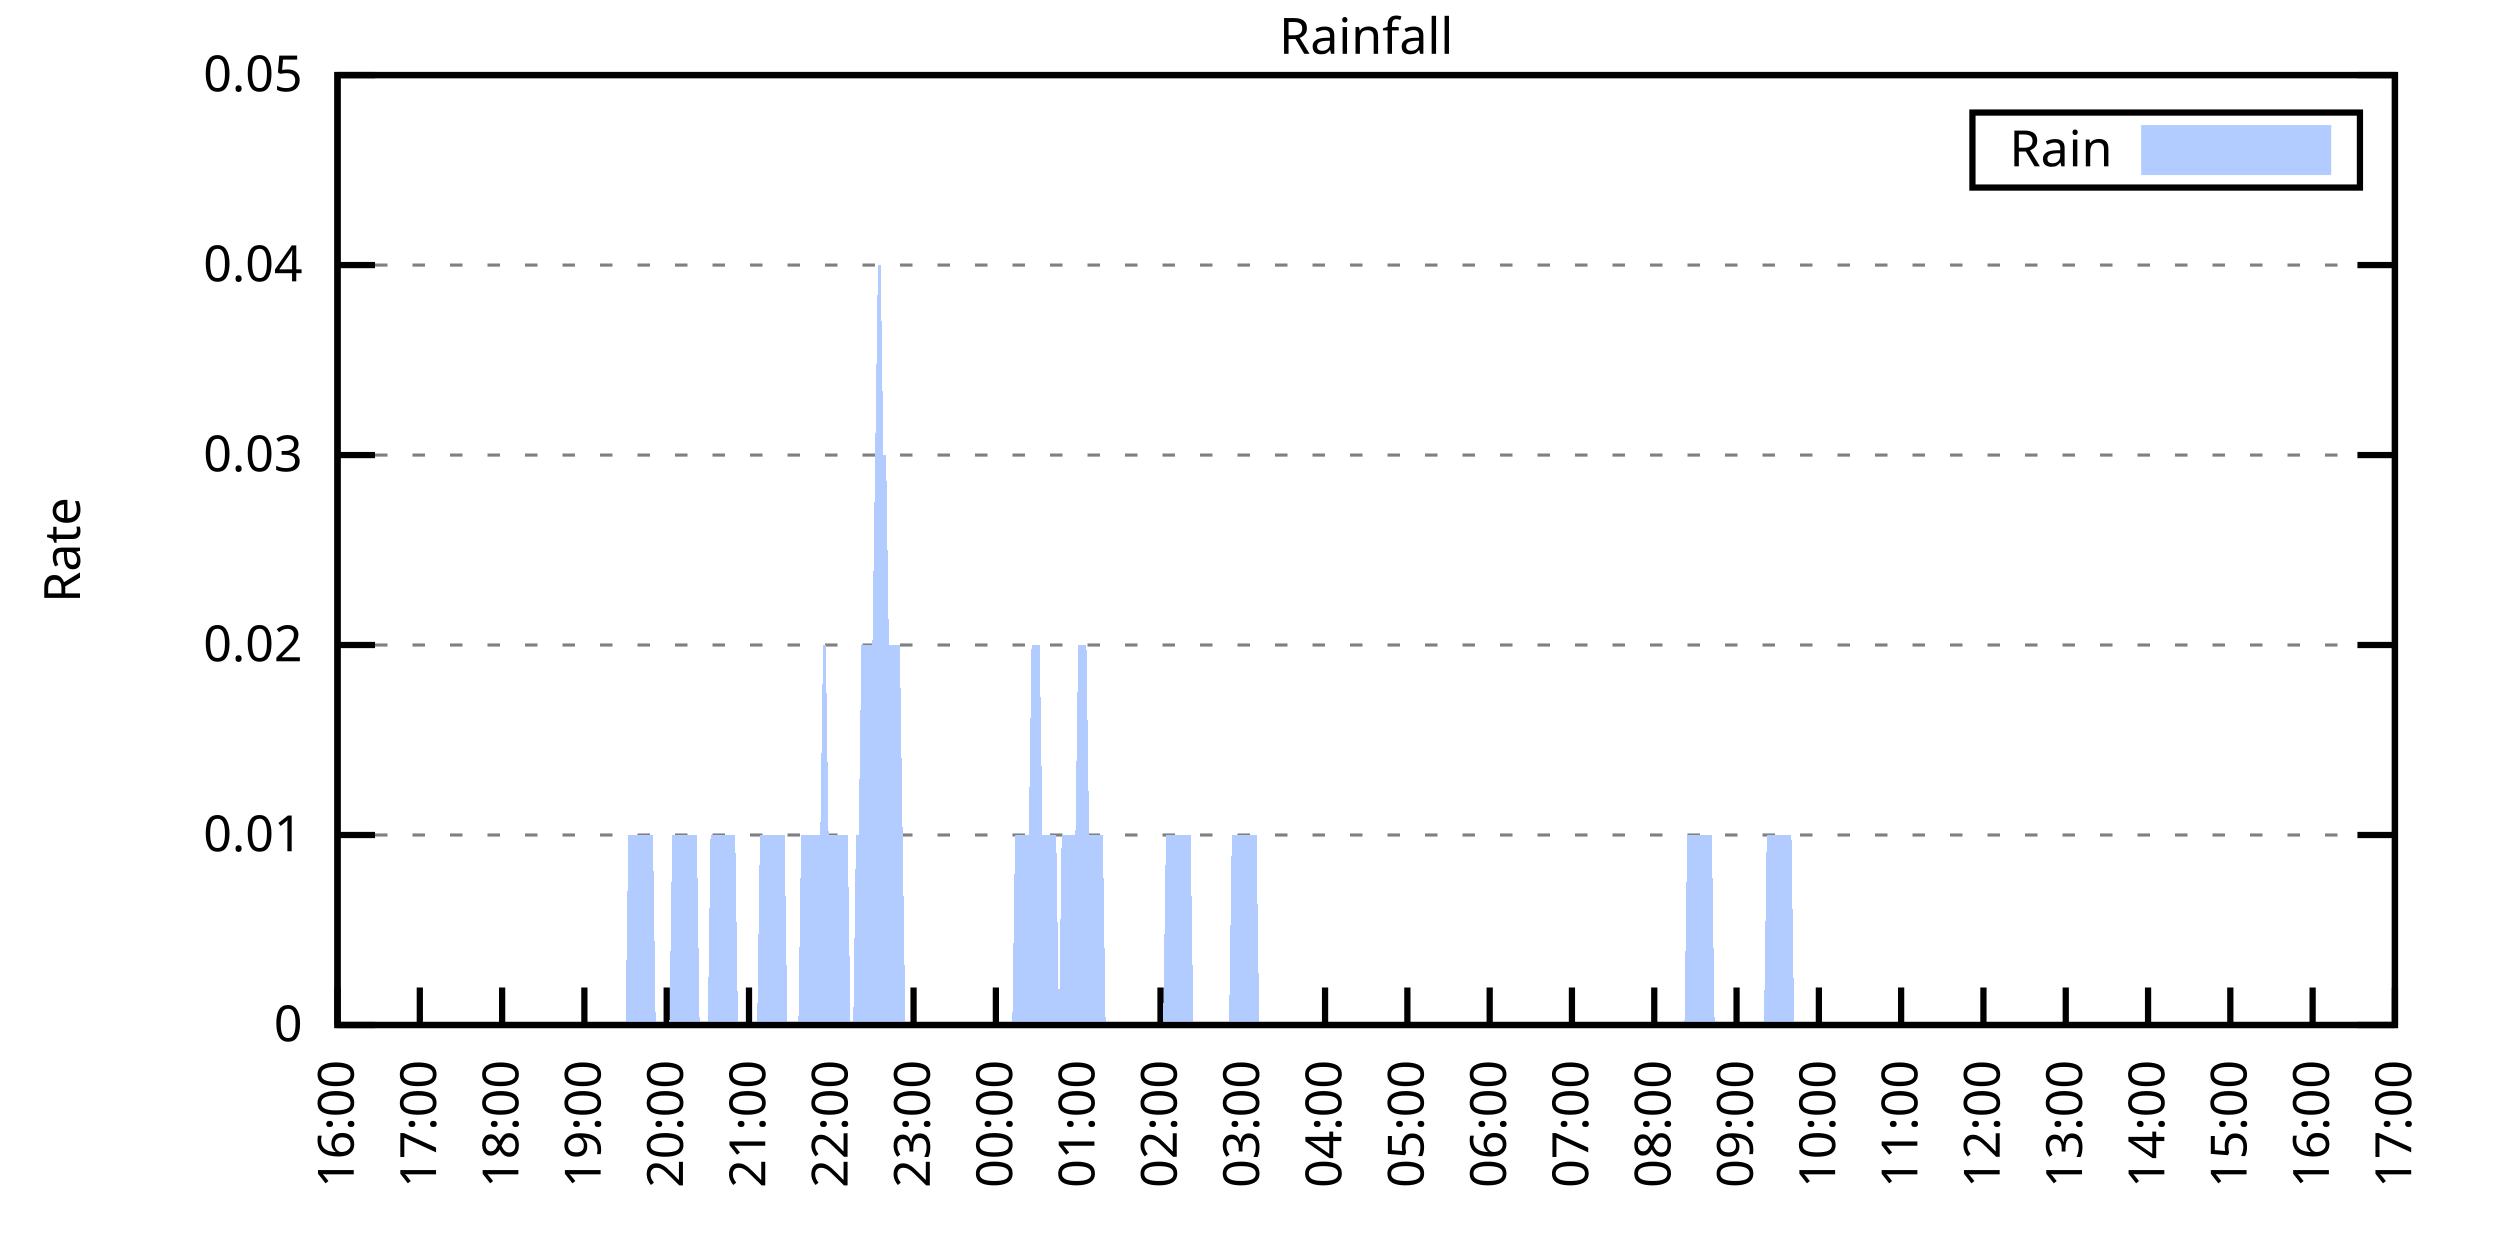
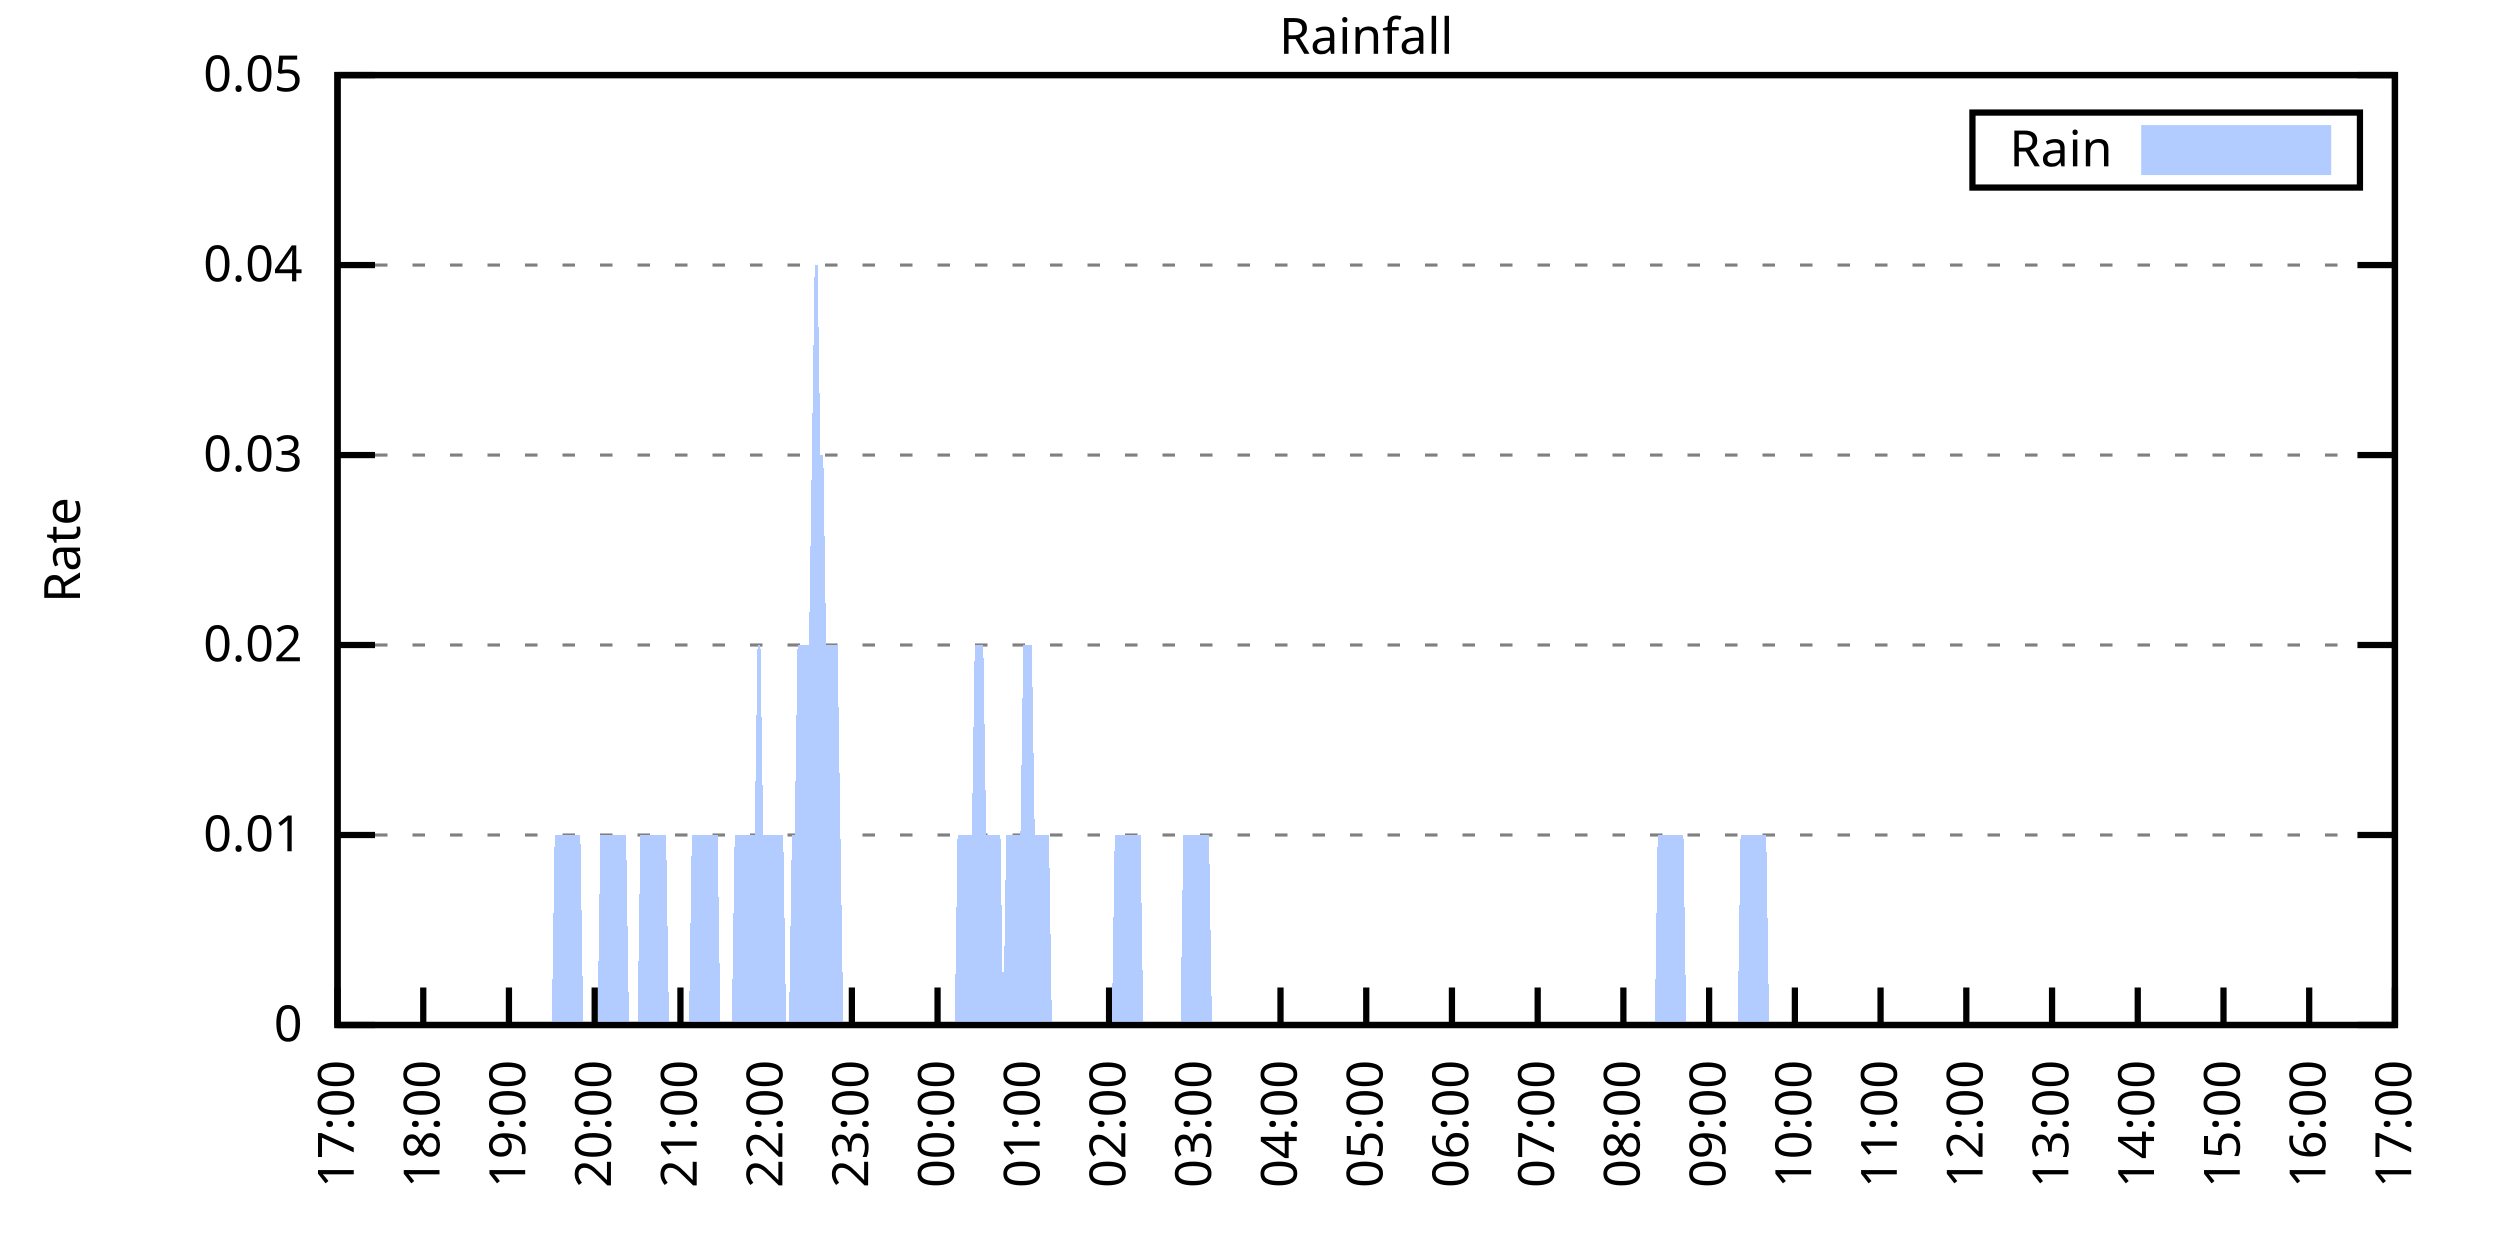
<svg xmlns="http://www.w3.org/2000/svg" xmlns:xlink="http://www.w3.org/1999/xlink" width="400" height="200" viewBox="0 0 400 200">
  <g id="gnuplot_canvas">
    <rect x="0" y="0" width="400" height="200" fill="none" />
    <defs>
      <circle id="gpDot" r="0.5" stroke-width="0.5" stroke="currentColor" />
      <path id="gpPt0" stroke-width="0.333" stroke="currentColor" d="M-1,0 h2 M0,-1 v2" />
      <path id="gpPt1" stroke-width="0.333" stroke="currentColor" d="M-1,-1 L1,1 M1,-1 L-1,1" />
      <path id="gpPt2" stroke-width="0.333" stroke="currentColor" d="M-1,0 L1,0 M0,-1 L0,1 M-1,-1 L1,1 M-1,1 L1,-1" />
      <rect id="gpPt3" stroke-width="0.333" stroke="currentColor" x="-1" y="-1" width="2" height="2" />
      <rect id="gpPt4" stroke-width="0.333" stroke="currentColor" fill="currentColor" x="-1" y="-1" width="2" height="2" />
      <circle id="gpPt5" stroke-width="0.333" stroke="currentColor" cx="0" cy="0" r="1" />
      <use xlink:href="#gpPt5" id="gpPt6" fill="currentColor" stroke="none" />
      <path id="gpPt7" stroke-width="0.333" stroke="currentColor" d="M0,-1.33 L-1.33,0.67 L1.33,0.67 z" />
      <use xlink:href="#gpPt7" id="gpPt8" fill="currentColor" stroke="none" />
      <use xlink:href="#gpPt7" id="gpPt9" stroke="currentColor" transform="rotate(180)" />
      <use xlink:href="#gpPt9" id="gpPt10" fill="currentColor" stroke="none" />
      <use xlink:href="#gpPt3" id="gpPt11" stroke="currentColor" transform="rotate(45)" />
      <use xlink:href="#gpPt11" id="gpPt12" fill="currentColor" stroke="none" />
      <path id="gpPt13" stroke-width="0.333" stroke="currentColor" d="M0,1.330 L1.265,0.411 L0.782,-1.067 L-0.782,-1.076 L-1.265,0.411 z" />
      <use xlink:href="#gpPt13" id="gpPt14" fill="currentColor" stroke="none" />
      <filter id="textbox" filterUnits="objectBoundingBox" x="0" y="0" height="1" width="1">
        <feFlood flood-color="white" flood-opacity="1" result="bgnd" />
        <feComposite in="SourceGraphic" in2="bgnd" operator="atop" />
      </filter>
      <filter id="greybox" filterUnits="objectBoundingBox" x="0" y="0" height="1" width="1">
        <feFlood flood-color="lightgrey" flood-opacity="1" result="grey" />
        <feComposite in="SourceGraphic" in2="grey" operator="atop" />
      </filter>
    </defs>
    <g fill="none" color="white" stroke="currentColor" stroke-width="1.00" stroke-linecap="butt" stroke-linejoin="miter">
</g>
    <g fill="none" color="black" stroke="currentColor" stroke-width="1.00" stroke-linecap="butt" stroke-linejoin="miter">
      <g stroke="none" shape-rendering="crispEdges">
        <polygon fill="rgb(255, 255, 255)" points="54.00,164.00 383.18,164.00 383.18,12.02 54.00,12.02 " />
      </g>
    </g>
    <g fill="none" color="black" stroke="currentColor" stroke-width="1.00" stroke-linecap="butt" stroke-linejoin="miter">
</g>
    <g fill="none" color="black" stroke="black" stroke-width="0.50" stroke-linecap="butt" stroke-linejoin="miter">
</g>
    <g fill="none" color="gray" stroke="currentColor" stroke-width="0.50" stroke-linecap="butt" stroke-linejoin="miter">
      <path stroke="gray" stroke-dasharray="2,4" class="gridline" d="M54.00,164.00 L383.19,164.00  " />
    </g>
    <g fill="none" color="gray" stroke="gray" stroke-width="1.00" stroke-linecap="butt" stroke-linejoin="miter">
</g>
    <g fill="none" color="black" stroke="currentColor" stroke-width="1.00" stroke-linecap="butt" stroke-linejoin="miter">
      <path stroke="black" d="M54.00,164.00 L60.00,164.00 M383.19,164.00 L377.19,164.00  " />
      <g transform="translate(48.40,166.60)" stroke="none" fill="black" font-family="Sans" font-size="8.00" text-anchor="end">
        <text>
          <tspan font-family="Sans"> 0</tspan>
        </text>
      </g>
    </g>
    <g fill="none" color="black" stroke="currentColor" stroke-width="1.00" stroke-linecap="butt" stroke-linejoin="miter">
</g>
    <g fill="none" color="black" stroke="black" stroke-width="0.50" stroke-linecap="butt" stroke-linejoin="miter">
</g>
    <g fill="none" color="gray" stroke="currentColor" stroke-width="0.50" stroke-linecap="butt" stroke-linejoin="miter">
      <path stroke="gray" stroke-dasharray="2,4" class="gridline" d="M54.00,133.60 L383.19,133.60  " />
    </g>
    <g fill="none" color="gray" stroke="gray" stroke-width="1.00" stroke-linecap="butt" stroke-linejoin="miter">
</g>
    <g fill="none" color="black" stroke="currentColor" stroke-width="1.00" stroke-linecap="butt" stroke-linejoin="miter">
      <path stroke="black" d="M54.00,133.60 L60.00,133.60 M383.19,133.60 L377.19,133.60  " />
      <g transform="translate(48.40,136.20)" stroke="none" fill="black" font-family="Sans" font-size="8.00" text-anchor="end">
        <text>
          <tspan font-family="Sans"> 0.01</tspan>
        </text>
      </g>
    </g>
    <g fill="none" color="black" stroke="currentColor" stroke-width="1.00" stroke-linecap="butt" stroke-linejoin="miter">
</g>
    <g fill="none" color="black" stroke="black" stroke-width="0.50" stroke-linecap="butt" stroke-linejoin="miter">
</g>
    <g fill="none" color="gray" stroke="currentColor" stroke-width="0.50" stroke-linecap="butt" stroke-linejoin="miter">
      <path stroke="gray" stroke-dasharray="2,4" class="gridline" d="M54.00,103.20 L383.19,103.20  " />
    </g>
    <g fill="none" color="gray" stroke="gray" stroke-width="1.00" stroke-linecap="butt" stroke-linejoin="miter">
</g>
    <g fill="none" color="black" stroke="currentColor" stroke-width="1.00" stroke-linecap="butt" stroke-linejoin="miter">
      <path stroke="black" d="M54.00,103.20 L60.00,103.20 M383.19,103.20 L377.19,103.20  " />
      <g transform="translate(48.40,105.80)" stroke="none" fill="black" font-family="Sans" font-size="8.00" text-anchor="end">
        <text>
          <tspan font-family="Sans"> 0.02</tspan>
        </text>
      </g>
    </g>
    <g fill="none" color="black" stroke="currentColor" stroke-width="1.00" stroke-linecap="butt" stroke-linejoin="miter">
</g>
    <g fill="none" color="black" stroke="black" stroke-width="0.50" stroke-linecap="butt" stroke-linejoin="miter">
</g>
    <g fill="none" color="gray" stroke="currentColor" stroke-width="0.50" stroke-linecap="butt" stroke-linejoin="miter">
      <path stroke="gray" stroke-dasharray="2,4" class="gridline" d="M54.00,72.81 L383.19,72.81  " />
    </g>
    <g fill="none" color="gray" stroke="gray" stroke-width="1.00" stroke-linecap="butt" stroke-linejoin="miter">
</g>
    <g fill="none" color="black" stroke="currentColor" stroke-width="1.00" stroke-linecap="butt" stroke-linejoin="miter">
      <path stroke="black" d="M54.00,72.81 L60.00,72.81 M383.19,72.81 L377.19,72.81  " />
      <g transform="translate(48.40,75.41)" stroke="none" fill="black" font-family="Sans" font-size="8.00" text-anchor="end">
        <text>
          <tspan font-family="Sans"> 0.03</tspan>
        </text>
      </g>
    </g>
    <g fill="none" color="black" stroke="currentColor" stroke-width="1.00" stroke-linecap="butt" stroke-linejoin="miter">
</g>
    <g fill="none" color="black" stroke="black" stroke-width="0.50" stroke-linecap="butt" stroke-linejoin="miter">
</g>
    <g fill="none" color="gray" stroke="currentColor" stroke-width="0.50" stroke-linecap="butt" stroke-linejoin="miter">
      <path stroke="gray" stroke-dasharray="2,4" class="gridline" d="M54.00,42.41 L383.19,42.41  " />
    </g>
    <g fill="none" color="gray" stroke="gray" stroke-width="1.00" stroke-linecap="butt" stroke-linejoin="miter">
</g>
    <g fill="none" color="black" stroke="currentColor" stroke-width="1.00" stroke-linecap="butt" stroke-linejoin="miter">
      <path stroke="black" d="M54.00,42.41 L60.00,42.41 M383.19,42.41 L377.19,42.41  " />
      <g transform="translate(48.40,45.01)" stroke="none" fill="black" font-family="Sans" font-size="8.00" text-anchor="end">
        <text>
          <tspan font-family="Sans"> 0.04</tspan>
        </text>
      </g>
    </g>
    <g fill="none" color="black" stroke="currentColor" stroke-width="1.00" stroke-linecap="butt" stroke-linejoin="miter">
</g>
    <g fill="none" color="black" stroke="black" stroke-width="0.50" stroke-linecap="butt" stroke-linejoin="miter">
</g>
    <g fill="none" color="gray" stroke="currentColor" stroke-width="0.50" stroke-linecap="butt" stroke-linejoin="miter">
      <path stroke="gray" stroke-dasharray="2,4" class="gridline" d="M54.00,12.01 L383.19,12.01  " />
    </g>
    <g fill="none" color="gray" stroke="gray" stroke-width="1.00" stroke-linecap="butt" stroke-linejoin="miter">
</g>
    <g fill="none" color="black" stroke="currentColor" stroke-width="1.00" stroke-linecap="butt" stroke-linejoin="miter">
      <path stroke="black" d="M54.00,12.01 L60.00,12.01 M383.19,12.01 L377.19,12.01  " />
      <g transform="translate(48.40,14.61)" stroke="none" fill="black" font-family="Sans" font-size="8.00" text-anchor="end">
        <text>
          <tspan font-family="Sans"> 0.05</tspan>
        </text>
      </g>
    </g>
    <g fill="none" color="black" stroke="currentColor" stroke-width="1.00" stroke-linecap="butt" stroke-linejoin="miter">
      <path stroke="black" d="M54.00,164.00 L54.00,158.00  " />
      <g transform="translate(56.60,169.60) rotate(270.00)" stroke="none" fill="black" font-family="Sans" font-size="8.00" text-anchor="end">
        <text>
-           <tspan font-family="Sans">16:00</tspan>
-         </text>
-       </g>
-     </g>
-     <g fill="none" color="black" stroke="currentColor" stroke-width="1.00" stroke-linecap="butt" stroke-linejoin="miter">
-       <path stroke="black" d="M67.17,164.00 L67.17,158.00  " />
-       <g transform="translate(69.77,169.60) rotate(270.00)" stroke="none" fill="black" font-family="Sans" font-size="8.00" text-anchor="end">
-         <text>
          <tspan font-family="Sans">17:00</tspan>
        </text>
      </g>
    </g>
    <g fill="none" color="black" stroke="currentColor" stroke-width="1.00" stroke-linecap="butt" stroke-linejoin="miter">
-       <path stroke="black" d="M80.34,164.00 L80.34,158.00  " />
-       <g transform="translate(82.94,169.60) rotate(270.00)" stroke="none" fill="black" font-family="Sans" font-size="8.00" text-anchor="end">
+       <path stroke="black" d="M67.72,164.00 L67.72,158.00  " />
+       <g transform="translate(70.32,169.60) rotate(270.00)" stroke="none" fill="black" font-family="Sans" font-size="8.00" text-anchor="end">
        <text>
          <tspan font-family="Sans">18:00</tspan>
        </text>
      </g>
    </g>
    <g fill="none" color="black" stroke="currentColor" stroke-width="1.00" stroke-linecap="butt" stroke-linejoin="miter">
-       <path stroke="black" d="M93.50,164.00 L93.50,158.00  " />
-       <g transform="translate(96.10,169.60) rotate(270.00)" stroke="none" fill="black" font-family="Sans" font-size="8.00" text-anchor="end">
+       <path stroke="black" d="M81.43,164.00 L81.43,158.00  " />
+       <g transform="translate(84.03,169.60) rotate(270.00)" stroke="none" fill="black" font-family="Sans" font-size="8.00" text-anchor="end">
        <text>
          <tspan font-family="Sans">19:00</tspan>
        </text>
      </g>
    </g>
    <g fill="none" color="black" stroke="currentColor" stroke-width="1.00" stroke-linecap="butt" stroke-linejoin="miter">
-       <path stroke="black" d="M106.67,164.00 L106.67,158.00  " />
-       <g transform="translate(109.27,169.60) rotate(270.00)" stroke="none" fill="black" font-family="Sans" font-size="8.00" text-anchor="end">
+       <path stroke="black" d="M95.15,164.00 L95.15,158.00  " />
+       <g transform="translate(97.75,169.60) rotate(270.00)" stroke="none" fill="black" font-family="Sans" font-size="8.00" text-anchor="end">
        <text>
          <tspan font-family="Sans">20:00</tspan>
        </text>
      </g>
    </g>
    <g fill="none" color="black" stroke="currentColor" stroke-width="1.00" stroke-linecap="butt" stroke-linejoin="miter">
-       <path stroke="black" d="M119.84,164.00 L119.84,158.00  " />
-       <g transform="translate(122.44,169.60) rotate(270.00)" stroke="none" fill="black" font-family="Sans" font-size="8.00" text-anchor="end">
+       <path stroke="black" d="M108.87,164.00 L108.87,158.00  " />
+       <g transform="translate(111.47,169.60) rotate(270.00)" stroke="none" fill="black" font-family="Sans" font-size="8.00" text-anchor="end">
        <text>
          <tspan font-family="Sans">21:00</tspan>
        </text>
      </g>
    </g>
    <g fill="none" color="black" stroke="currentColor" stroke-width="1.00" stroke-linecap="butt" stroke-linejoin="miter">
-       <path stroke="black" d="M133.01,164.00 L133.01,158.00  " />
-       <g transform="translate(135.61,169.60) rotate(270.00)" stroke="none" fill="black" font-family="Sans" font-size="8.00" text-anchor="end">
+       <path stroke="black" d="M122.58,164.00 L122.58,158.00  " />
+       <g transform="translate(125.18,169.60) rotate(270.00)" stroke="none" fill="black" font-family="Sans" font-size="8.00" text-anchor="end">
        <text>
          <tspan font-family="Sans">22:00</tspan>
        </text>
      </g>
    </g>
    <g fill="none" color="black" stroke="currentColor" stroke-width="1.00" stroke-linecap="butt" stroke-linejoin="miter">
-       <path stroke="black" d="M146.17,164.00 L146.17,158.00  " />
-       <g transform="translate(148.77,169.60) rotate(270.00)" stroke="none" fill="black" font-family="Sans" font-size="8.00" text-anchor="end">
+       <path stroke="black" d="M136.30,164.00 L136.30,158.00  " />
+       <g transform="translate(138.90,169.60) rotate(270.00)" stroke="none" fill="black" font-family="Sans" font-size="8.00" text-anchor="end">
        <text>
          <tspan font-family="Sans">23:00</tspan>
        </text>
      </g>
    </g>
    <g fill="none" color="black" stroke="currentColor" stroke-width="1.00" stroke-linecap="butt" stroke-linejoin="miter">
-       <path stroke="black" d="M159.34,164.00 L159.34,158.00  " />
-       <g transform="translate(161.94,169.60) rotate(270.00)" stroke="none" fill="black" font-family="Sans" font-size="8.00" text-anchor="end">
+       <path stroke="black" d="M150.01,164.00 L150.01,158.00  " />
+       <g transform="translate(152.61,169.60) rotate(270.00)" stroke="none" fill="black" font-family="Sans" font-size="8.00" text-anchor="end">
        <text>
          <tspan font-family="Sans">00:00</tspan>
        </text>
      </g>
    </g>
    <g fill="none" color="black" stroke="currentColor" stroke-width="1.00" stroke-linecap="butt" stroke-linejoin="miter">
-       <path stroke="black" d="M172.51,164.00 L172.51,158.00  " />
-       <g transform="translate(175.11,169.60) rotate(270.00)" stroke="none" fill="black" font-family="Sans" font-size="8.00" text-anchor="end">
+       <path stroke="black" d="M163.73,164.00 L163.73,158.00  " />
+       <g transform="translate(166.33,169.60) rotate(270.00)" stroke="none" fill="black" font-family="Sans" font-size="8.00" text-anchor="end">
        <text>
          <tspan font-family="Sans">01:00</tspan>
        </text>
      </g>
    </g>
    <g fill="none" color="black" stroke="currentColor" stroke-width="1.00" stroke-linecap="butt" stroke-linejoin="miter">
-       <path stroke="black" d="M185.68,164.00 L185.68,158.00  " />
-       <g transform="translate(188.28,169.60) rotate(270.00)" stroke="none" fill="black" font-family="Sans" font-size="8.00" text-anchor="end">
+       <path stroke="black" d="M177.45,164.00 L177.45,158.00  " />
+       <g transform="translate(180.05,169.60) rotate(270.00)" stroke="none" fill="black" font-family="Sans" font-size="8.00" text-anchor="end">
        <text>
          <tspan font-family="Sans">02:00</tspan>
        </text>
      </g>
    </g>
    <g fill="none" color="black" stroke="currentColor" stroke-width="1.00" stroke-linecap="butt" stroke-linejoin="miter">
-       <path stroke="black" d="M198.84,164.00 L198.84,158.00  " />
-       <g transform="translate(201.44,169.60) rotate(270.00)" stroke="none" fill="black" font-family="Sans" font-size="8.00" text-anchor="end">
+       <path stroke="black" d="M191.16,164.00 L191.16,158.00  " />
+       <g transform="translate(193.76,169.60) rotate(270.00)" stroke="none" fill="black" font-family="Sans" font-size="8.00" text-anchor="end">
        <text>
          <tspan font-family="Sans">03:00</tspan>
        </text>
      </g>
    </g>
    <g fill="none" color="black" stroke="currentColor" stroke-width="1.00" stroke-linecap="butt" stroke-linejoin="miter">
-       <path stroke="black" d="M212.01,164.00 L212.01,158.00  " />
-       <g transform="translate(214.61,169.60) rotate(270.00)" stroke="none" fill="black" font-family="Sans" font-size="8.00" text-anchor="end">
+       <path stroke="black" d="M204.88,164.00 L204.88,158.00  " />
+       <g transform="translate(207.48,169.60) rotate(270.00)" stroke="none" fill="black" font-family="Sans" font-size="8.00" text-anchor="end">
        <text>
          <tspan font-family="Sans">04:00</tspan>
        </text>
      </g>
    </g>
    <g fill="none" color="black" stroke="currentColor" stroke-width="1.00" stroke-linecap="butt" stroke-linejoin="miter">
-       <path stroke="black" d="M225.18,164.00 L225.18,158.00  " />
-       <g transform="translate(227.78,169.60) rotate(270.00)" stroke="none" fill="black" font-family="Sans" font-size="8.00" text-anchor="end">
+       <path stroke="black" d="M218.60,164.00 L218.60,158.00  " />
+       <g transform="translate(221.20,169.60) rotate(270.00)" stroke="none" fill="black" font-family="Sans" font-size="8.00" text-anchor="end">
        <text>
          <tspan font-family="Sans">05:00</tspan>
        </text>
      </g>
    </g>
    <g fill="none" color="black" stroke="currentColor" stroke-width="1.00" stroke-linecap="butt" stroke-linejoin="miter">
-       <path stroke="black" d="M238.35,164.00 L238.35,158.00  " />
-       <g transform="translate(240.95,169.60) rotate(270.00)" stroke="none" fill="black" font-family="Sans" font-size="8.00" text-anchor="end">
+       <path stroke="black" d="M232.31,164.00 L232.31,158.00  " />
+       <g transform="translate(234.91,169.60) rotate(270.00)" stroke="none" fill="black" font-family="Sans" font-size="8.00" text-anchor="end">
        <text>
          <tspan font-family="Sans">06:00</tspan>
        </text>
      </g>
    </g>
    <g fill="none" color="black" stroke="currentColor" stroke-width="1.00" stroke-linecap="butt" stroke-linejoin="miter">
-       <path stroke="black" d="M251.51,164.00 L251.51,158.00  " />
-       <g transform="translate(254.11,169.60) rotate(270.00)" stroke="none" fill="black" font-family="Sans" font-size="8.00" text-anchor="end">
+       <path stroke="black" d="M246.03,164.00 L246.03,158.00  " />
+       <g transform="translate(248.63,169.60) rotate(270.00)" stroke="none" fill="black" font-family="Sans" font-size="8.00" text-anchor="end">
        <text>
          <tspan font-family="Sans">07:00</tspan>
        </text>
      </g>
    </g>
    <g fill="none" color="black" stroke="currentColor" stroke-width="1.00" stroke-linecap="butt" stroke-linejoin="miter">
-       <path stroke="black" d="M264.68,164.00 L264.68,158.00  " />
-       <g transform="translate(267.28,169.60) rotate(270.00)" stroke="none" fill="black" font-family="Sans" font-size="8.00" text-anchor="end">
+       <path stroke="black" d="M259.74,164.00 L259.74,158.00  " />
+       <g transform="translate(262.34,169.60) rotate(270.00)" stroke="none" fill="black" font-family="Sans" font-size="8.00" text-anchor="end">
        <text>
          <tspan font-family="Sans">08:00</tspan>
        </text>
      </g>
    </g>
    <g fill="none" color="black" stroke="currentColor" stroke-width="1.00" stroke-linecap="butt" stroke-linejoin="miter">
-       <path stroke="black" d="M277.85,164.00 L277.85,158.00  " />
-       <g transform="translate(280.45,169.60) rotate(270.00)" stroke="none" fill="black" font-family="Sans" font-size="8.00" text-anchor="end">
+       <path stroke="black" d="M273.46,164.00 L273.46,158.00  " />
+       <g transform="translate(276.06,169.60) rotate(270.00)" stroke="none" fill="black" font-family="Sans" font-size="8.00" text-anchor="end">
        <text>
          <tspan font-family="Sans">09:00</tspan>
        </text>
      </g>
    </g>
    <g fill="none" color="black" stroke="currentColor" stroke-width="1.00" stroke-linecap="butt" stroke-linejoin="miter">
-       <path stroke="black" d="M291.02,164.00 L291.02,158.00  " />
-       <g transform="translate(293.62,169.60) rotate(270.00)" stroke="none" fill="black" font-family="Sans" font-size="8.00" text-anchor="end">
+       <path stroke="black" d="M287.18,164.00 L287.18,158.00  " />
+       <g transform="translate(289.78,169.60) rotate(270.00)" stroke="none" fill="black" font-family="Sans" font-size="8.00" text-anchor="end">
        <text>
          <tspan font-family="Sans">10:00</tspan>
        </text>
      </g>
    </g>
    <g fill="none" color="black" stroke="currentColor" stroke-width="1.00" stroke-linecap="butt" stroke-linejoin="miter">
-       <path stroke="black" d="M304.18,164.00 L304.18,158.00  " />
-       <g transform="translate(306.78,169.60) rotate(270.00)" stroke="none" fill="black" font-family="Sans" font-size="8.00" text-anchor="end">
+       <path stroke="black" d="M300.89,164.00 L300.89,158.00  " />
+       <g transform="translate(303.49,169.60) rotate(270.00)" stroke="none" fill="black" font-family="Sans" font-size="8.00" text-anchor="end">
        <text>
          <tspan font-family="Sans">11:00</tspan>
        </text>
      </g>
    </g>
    <g fill="none" color="black" stroke="currentColor" stroke-width="1.00" stroke-linecap="butt" stroke-linejoin="miter">
-       <path stroke="black" d="M317.35,164.00 L317.35,158.00  " />
-       <g transform="translate(319.95,169.60) rotate(270.00)" stroke="none" fill="black" font-family="Sans" font-size="8.00" text-anchor="end">
+       <path stroke="black" d="M314.61,164.00 L314.61,158.00  " />
+       <g transform="translate(317.21,169.60) rotate(270.00)" stroke="none" fill="black" font-family="Sans" font-size="8.00" text-anchor="end">
        <text>
          <tspan font-family="Sans">12:00</tspan>
        </text>
      </g>
    </g>
    <g fill="none" color="black" stroke="currentColor" stroke-width="1.00" stroke-linecap="butt" stroke-linejoin="miter">
-       <path stroke="black" d="M330.52,164.00 L330.52,158.00  " />
-       <g transform="translate(333.12,169.60) rotate(270.00)" stroke="none" fill="black" font-family="Sans" font-size="8.00" text-anchor="end">
+       <path stroke="black" d="M328.33,164.00 L328.33,158.00  " />
+       <g transform="translate(330.93,169.60) rotate(270.00)" stroke="none" fill="black" font-family="Sans" font-size="8.00" text-anchor="end">
        <text>
          <tspan font-family="Sans">13:00</tspan>
        </text>
      </g>
    </g>
    <g fill="none" color="black" stroke="currentColor" stroke-width="1.00" stroke-linecap="butt" stroke-linejoin="miter">
-       <path stroke="black" d="M343.69,164.00 L343.69,158.00  " />
-       <g transform="translate(346.29,169.60) rotate(270.00)" stroke="none" fill="black" font-family="Sans" font-size="8.00" text-anchor="end">
+       <path stroke="black" d="M342.04,164.00 L342.04,158.00  " />
+       <g transform="translate(344.64,169.60) rotate(270.00)" stroke="none" fill="black" font-family="Sans" font-size="8.00" text-anchor="end">
        <text>
          <tspan font-family="Sans">14:00</tspan>
        </text>
      </g>
    </g>
    <g fill="none" color="black" stroke="currentColor" stroke-width="1.00" stroke-linecap="butt" stroke-linejoin="miter">
-       <path stroke="black" d="M356.85,164.00 L356.85,158.00  " />
-       <g transform="translate(359.45,169.60) rotate(270.00)" stroke="none" fill="black" font-family="Sans" font-size="8.00" text-anchor="end">
+       <path stroke="black" d="M355.76,164.00 L355.76,158.00  " />
+       <g transform="translate(358.36,169.60) rotate(270.00)" stroke="none" fill="black" font-family="Sans" font-size="8.00" text-anchor="end">
        <text>
          <tspan font-family="Sans">15:00</tspan>
        </text>
      </g>
    </g>
    <g fill="none" color="black" stroke="currentColor" stroke-width="1.00" stroke-linecap="butt" stroke-linejoin="miter">
-       <path stroke="black" d="M370.02,164.00 L370.02,158.00  " />
-       <g transform="translate(372.62,169.60) rotate(270.00)" stroke="none" fill="black" font-family="Sans" font-size="8.00" text-anchor="end">
+       <path stroke="black" d="M369.47,164.00 L369.47,158.00  " />
+       <g transform="translate(372.07,169.60) rotate(270.00)" stroke="none" fill="black" font-family="Sans" font-size="8.00" text-anchor="end">
        <text>
          <tspan font-family="Sans">16:00</tspan>
        </text>
      </g>
    </g>
    <g fill="none" color="black" stroke="currentColor" stroke-width="1.00" stroke-linecap="butt" stroke-linejoin="miter">
      <path stroke="black" d="M383.19,164.00 L383.19,158.00  " />
      <g transform="translate(385.79,169.60) rotate(270.00)" stroke="none" fill="black" font-family="Sans" font-size="8.00" text-anchor="end">
        <text>
          <tspan font-family="Sans">17:00</tspan>
        </text>
      </g>
    </g>
    <g fill="none" color="black" stroke="currentColor" stroke-width="1.00" stroke-linecap="butt" stroke-linejoin="miter">
</g>
    <g fill="none" color="black" stroke="currentColor" stroke-width="1.00" stroke-linecap="butt" stroke-linejoin="miter">
      <path stroke="black" d="M54.00,12.01 L54.00,164.00 L383.19,164.00 L383.19,12.01 L54.00,12.01 Z  " />
    </g>
    <g fill="none" color="black" stroke="currentColor" stroke-width="1.00" stroke-linecap="butt" stroke-linejoin="miter">
</g>
    <g fill="none" color="black" stroke="currentColor" stroke-width="1.00" stroke-linecap="butt" stroke-linejoin="miter">
      <path stroke="black" d="M315.59,30.01 L315.59,18.01 L377.59,18.01 L377.59,30.01 L315.59,30.01 Z  " />
    </g>
    <g id="Rainfall_plot_1">
      <g fill="none" color="white" stroke="black" stroke-width="2.00" stroke-linecap="butt" stroke-linejoin="miter">
</g>
      <g fill="none" color="black" stroke="currentColor" stroke-width="2.00" stroke-linecap="butt" stroke-linejoin="miter">
        <g transform="translate(337.99,26.61)" stroke="none" fill="black" font-family="Sans" font-size="8.00" text-anchor="end">
          <text>
            <tspan font-family="Sans">Rain</tspan>
          </text>
        </g>
      </g>
      <g fill="none" color="black" stroke="currentColor" stroke-width="2.00" stroke-linecap="butt" stroke-linejoin="miter">
        <g stroke="none" shape-rendering="crispEdges">
          <polygon fill="rgb(178, 204, 255)" points="343.59,27.01 371.99,27.01 371.99,21.01 343.59,21.01 " />
        </g>
        <path stroke="rgb(178, 204, 255)" d="M343.59,27.01 L371.99,27.01 L371.99,21.01 L343.59,21.01 L343.59,27.01 Z  " />
      </g>
      <g fill="none" color="black" stroke="currentColor" stroke-width="2.00" stroke-linecap="butt" stroke-linejoin="miter">
        <g stroke="none" shape-rendering="crispEdges">
-           <polygon fill="rgb(178, 204, 255)" points="64.10,164.00 64.53,164.00 64.97,164.00 65.41,164.00 65.85,164.00 66.29,164.00 66.73,164.00 67.17,164.00 67.61,164.00 68.05,164.00 68.48,164.00 68.92,164.00 69.36,164.00 69.80,164.00 70.24,164.00 70.68,164.00 71.12,164.00 71.56,164.00 72.00,164.00 72.43,164.00 72.87,164.00 73.31,164.00 73.75,164.00 74.19,164.00 74.63,164.00 75.07,164.00 75.51,164.00 75.95,164.00 76.38,164.00 76.82,164.00 77.26,164.00 77.70,164.00 78.14,164.00 78.58,164.00 79.02,164.00 79.46,164.00 79.90,164.00 80.34,164.00 80.77,164.00 81.21,164.00 81.65,164.00 82.09,164.00 82.53,164.00 82.97,164.00 83.41,164.00 83.85,164.00 84.29,164.00 84.72,164.00 85.16,164.00 85.60,164.00 86.04,164.00 86.48,164.00 86.92,164.00 87.36,164.00 87.80,164.00 88.24,164.00 88.67,164.00 89.11,164.00 89.55,164.00 89.99,164.00 90.43,164.00 90.87,164.00 91.31,164.00 91.75,164.00 92.19,164.00 92.62,164.00 93.06,164.00 93.50,164.00 93.94,164.00 94.38,164.00 94.82,164.00 95.26,164.00 95.70,164.00 96.14,164.00 96.58,164.00 97.01,164.00 97.45,164.00 97.89,164.00 98.33,164.00 98.77,164.00 99.21,164.00 99.65,164.00 100.09,164.00 100.53,133.60 100.96,133.60 101.40,133.60 101.84,133.60 102.28,133.60 102.72,133.60 103.16,133.60 103.60,133.60 104.04,133.60 104.48,133.60 104.91,164.00 105.35,164.00 105.79,164.00 106.23,164.00 106.67,164.00 107.11,164.00 107.55,133.60 107.99,133.60 108.43,133.60 108.87,133.60 109.30,133.60 109.74,133.60 110.18,133.60 110.62,133.60 111.06,133.60 111.50,133.60 111.94,164.00 112.38,164.00 112.82,164.00 113.25,164.00 113.69,133.60 114.13,133.60 114.57,133.60 115.01,133.60 115.45,133.60 115.89,133.60 116.33,133.60 116.77,133.60 117.20,133.60 117.64,133.60 118.08,164.00 118.52,164.00 118.96,164.00 119.40,164.00 119.84,164.00 120.28,164.00 120.72,164.00 121.15,164.00 121.59,133.60 122.03,133.60 122.47,133.60 122.91,133.60 123.35,133.60 123.79,133.60 124.23,133.60 124.67,133.60 125.11,133.60 125.54,133.60 125.98,164.00 126.42,164.00 126.86,164.00 127.30,164.00 127.74,164.00 128.18,133.60 128.62,133.60 129.06,133.60 129.49,133.60 129.93,133.60 130.37,133.60 130.81,133.60 131.25,133.60 131.69,103.20 132.13,103.20 132.57,133.60 133.01,133.60 133.44,133.60 133.88,133.60 134.32,133.60 134.76,133.60 135.20,133.60 135.64,133.60 136.08,164.00 136.52,164.00 136.96,133.60 137.39,133.60 137.83,103.20 138.27,103.20 138.71,103.20 139.15,103.20 139.59,103.20 140.03,72.81 140.47,42.41 140.91,42.41 141.35,72.81 141.78,72.81 142.22,103.20 142.66,103.20 143.10,103.20 143.54,103.20 143.98,103.20 144.42,133.60 144.86,164.00 145.30,164.00 145.73,164.00 146.17,164.00 146.61,164.00 147.05,164.00 147.49,164.00 147.93,164.00 148.37,164.00 148.81,164.00 149.25,164.00 149.68,164.00 150.12,164.00 150.56,164.00 151.00,164.00 151.44,164.00 151.88,164.00 152.32,164.00 152.76,164.00 153.20,164.00 153.63,164.00 154.07,164.00 154.51,164.00 154.95,164.00 155.39,164.00 155.83,164.00 156.27,164.00 156.71,164.00 157.15,164.00 157.59,164.00 158.02,164.00 158.46,164.00 158.90,164.00 159.34,164.00 159.78,164.00 160.22,164.00 160.66,164.00 161.10,164.00 161.54,164.00 161.97,164.00 162.41,133.60 162.85,133.60 163.29,133.60 163.73,133.60 164.17,133.60 164.61,133.60 165.05,103.20 165.49,103.20 165.92,103.20 166.36,103.20 166.80,133.60 167.24,133.60 167.68,133.60 168.12,133.60 168.56,133.60 169.00,133.60 169.44,164.00 169.87,133.60 170.31,133.60 170.75,133.60 171.19,133.60 171.63,133.60 172.07,133.60 172.51,103.20 172.95,103.20 173.39,103.20 173.83,103.20 174.26,133.60 174.70,133.60 175.14,133.60 175.58,133.60 176.02,133.60 176.46,133.60 176.90,164.00 177.34,164.00 177.78,164.00 178.21,164.00 178.65,164.00 179.09,164.00 179.53,164.00 179.97,164.00 180.41,164.00 180.85,164.00 181.29,164.00 181.73,164.00 182.16,164.00 182.60,164.00 183.04,164.00 183.48,164.00 183.92,164.00 184.36,164.00 184.80,164.00 185.24,164.00 185.68,164.00 186.11,164.00 186.55,133.60 186.99,133.60 187.43,133.60 187.87,133.60 188.31,133.60 188.75,133.60 189.19,133.60 189.63,133.60 190.07,133.60 190.50,133.60 190.94,164.00 191.38,164.00 191.82,164.00 192.26,164.00 192.70,164.00 193.14,164.00 193.58,164.00 194.02,164.00 194.45,164.00 194.89,164.00 195.33,164.00 195.77,164.00 196.21,164.00 196.65,164.00 197.09,133.60 197.53,133.60 197.97,133.60 198.40,133.60 198.84,133.60 199.28,133.60 199.72,133.60 200.16,133.60 200.60,133.60 201.04,133.60 201.48,164.00 201.92,164.00 202.35,164.00 202.79,164.00 203.23,164.00 203.67,164.00 204.11,164.00 204.55,164.00 204.99,164.00 205.43,164.00 205.87,164.00 206.31,164.00 206.74,164.00 207.18,164.00 207.62,164.00 208.06,164.00 208.50,164.00 208.94,164.00 209.38,164.00 209.82,164.00 210.26,164.00 210.69,164.00 211.13,164.00 211.57,164.00 212.01,164.00 212.45,164.00 212.89,164.00 213.33,164.00 213.77,164.00 214.21,164.00 214.64,164.00 215.08,164.00 215.52,164.00 215.96,164.00 216.40,164.00 216.84,164.00 217.28,164.00 217.72,164.00 218.16,164.00 218.60,164.00 219.03,164.00 219.47,164.00 219.91,164.00 220.35,164.00 220.79,164.00 221.23,164.00 221.67,164.00 222.11,164.00 222.55,164.00 222.98,164.00 223.42,164.00 223.86,164.00 224.30,164.00 224.74,164.00 225.18,164.00 225.62,164.00 226.06,164.00 226.50,164.00 226.93,164.00 227.37,164.00 227.81,164.00 228.25,164.00 228.69,164.00 229.13,164.00 229.57,164.00 230.01,164.00 230.45,164.00 230.88,164.00 231.32,164.00 231.76,164.00 232.20,164.00 232.64,164.00 233.08,164.00 233.52,164.00 233.96,164.00 234.40,164.00 234.84,164.00 235.27,164.00 235.71,164.00 236.15,164.00 236.59,164.00 237.03,164.00 237.47,164.00 237.91,164.00 238.35,164.00 238.79,164.00 239.22,164.00 239.66,164.00 240.10,164.00 240.54,164.00 240.98,164.00 241.42,164.00 241.86,164.00 242.30,164.00 242.74,164.00 243.17,164.00 243.61,164.00 244.05,164.00 244.49,164.00 244.93,164.00 245.37,164.00 245.81,164.00 246.25,164.00 246.69,164.00 247.12,164.00 247.56,164.00 248.00,164.00 248.44,164.00 248.88,164.00 249.32,164.00 249.76,164.00 250.20,164.00 250.64,164.00 251.08,164.00 251.51,164.00 251.95,164.00 252.39,164.00 252.83,164.00 253.27,164.00 253.71,164.00 254.15,164.00 254.59,164.00 255.03,164.00 255.46,164.00 255.90,164.00 256.34,164.00 256.78,164.00 257.22,164.00 257.66,164.00 258.10,164.00 258.54,164.00 258.98,164.00 259.41,164.00 259.85,164.00 260.29,164.00 260.73,164.00 261.17,164.00 261.61,164.00 262.05,164.00 262.49,164.00 262.93,164.00 263.36,164.00 263.80,164.00 264.24,164.00 264.68,164.00 265.12,164.00 265.56,164.00 266.00,164.00 266.44,164.00 266.88,164.00 267.32,164.00 267.75,164.00 268.19,164.00 268.63,164.00 269.07,164.00 269.51,164.00 269.95,133.60 270.39,133.60 270.83,133.60 271.27,133.60 271.70,133.60 272.14,133.60 272.58,133.60 273.02,133.60 273.46,133.60 273.90,133.60 274.34,164.00 274.78,164.00 275.22,164.00 275.65,164.00 276.09,164.00 276.53,164.00 276.97,164.00 277.41,164.00 277.85,164.00 278.29,164.00 278.73,164.00 279.17,164.00 279.60,164.00 280.04,164.00 280.48,164.00 280.92,164.00 281.36,164.00 281.80,164.00 282.24,164.00 282.68,133.60 283.12,133.60 283.56,133.60 283.99,133.60 284.43,133.60 284.87,133.60 285.31,133.60 285.75,133.60 286.19,133.60 286.63,133.60 287.07,164.00 287.51,164.00 287.94,164.00 288.38,164.00 288.82,164.00 289.26,164.00 289.70,164.00 290.14,164.00 290.58,164.00 291.02,164.00 291.46,164.00 291.89,164.00 292.33,164.00 292.77,164.00 293.21,164.00 293.65,164.00 294.09,164.00 294.53,164.00 294.97,164.00 295.41,164.00 295.84,164.00 296.28,164.00 296.72,164.00 297.16,164.00 297.60,164.00 298.04,164.00 298.48,164.00 298.92,164.00 299.36,164.00 299.80,164.00 300.23,164.00 300.67,164.00 301.11,164.00 301.55,164.00 301.99,164.00 302.43,164.00 302.87,164.00 303.31,164.00 303.75,164.00 304.18,164.00 304.62,164.00 305.06,164.00 305.50,164.00 305.94,164.00 306.38,164.00 306.82,164.00 307.26,164.00 307.70,164.00 308.13,164.00 308.57,164.00 309.01,164.00 309.45,164.00 309.89,164.00 310.33,164.00 310.77,164.00 311.21,164.00 311.65,164.00 312.08,164.00 312.52,164.00 312.96,164.00 313.40,164.00 313.84,164.00 314.28,164.00 314.72,164.00 315.16,164.00 315.60,164.00 316.04,164.00 316.47,164.00 316.91,164.00 317.35,164.00 317.79,164.00 318.23,164.00 318.67,164.00 319.11,164.00 319.55,164.00 319.99,164.00 320.42,164.00 320.86,164.00 321.30,164.00 321.74,164.00 322.18,164.00 322.62,164.00 323.06,164.00 323.50,164.00 323.94,164.00 324.37,164.00 324.81,164.00 325.25,164.00 325.69,164.00 326.13,164.00 326.57,164.00 327.01,164.00 327.45,164.00 327.89,164.00 328.33,164.00 328.76,164.00 329.20,164.00 329.64,164.00 330.08,164.00 330.52,164.00 330.96,164.00 331.40,164.00 331.84,164.00 332.28,164.00 332.71,164.00 333.15,164.00 333.59,164.00 334.03,164.00 334.47,164.00 334.91,164.00 335.35,164.00 335.79,164.00 336.23,164.00 336.66,164.00 337.10,164.00 337.54,164.00 337.98,164.00 338.42,164.00 338.86,164.00 339.30,164.00 339.74,164.00 340.18,164.00 340.61,164.00 341.05,164.00 341.49,164.00 341.93,164.00 342.37,164.00 342.81,164.00 343.25,164.00 343.69,164.00 344.13,164.00 344.57,164.00 345.00,164.00 345.44,164.00 345.88,164.00 346.32,164.00 346.76,164.00 347.20,164.00 347.64,164.00 348.08,164.00 348.52,164.00 348.95,164.00 349.39,164.00 349.83,164.00 350.27,164.00 350.71,164.00 351.15,164.00 351.59,164.00 352.03,164.00 352.47,164.00 352.90,164.00 353.34,164.00 353.78,164.00 354.22,164.00 354.66,164.00 355.10,164.00 355.54,164.00 355.98,164.00 356.42,164.00 356.85,164.00 357.29,164.00 357.73,164.00 358.17,164.00 358.61,164.00 359.05,164.00 359.49,164.00 359.93,164.00 360.37,164.00 360.81,164.00 361.24,164.00 361.68,164.00 362.12,164.00 362.56,164.00 363.00,164.00 363.44,164.00 363.88,164.00 364.32,164.00 364.76,164.00 365.19,164.00 365.63,164.00 366.07,164.00 366.51,164.00 366.95,164.00 367.39,164.00 367.83,164.00 368.27,164.00 368.71,164.00 369.14,164.00 369.58,164.00 370.02,164.00 370.46,164.00 370.90,164.00 371.34,164.00 371.78,164.00 372.22,164.00 372.66,164.00 373.09,164.00 373.53,164.00 373.97,164.00 374.41,164.00 374.85,164.00 375.29,164.00 375.73,164.00 376.17,164.00 376.61,164.00 377.05,164.00 377.48,164.00 377.92,164.00 378.36,164.00 378.80,164.00 379.24,164.00 379.68,164.00 379.68,164.00 64.10,164.00 " />
+           <polygon fill="rgb(178, 204, 255)" points="54.46,164.00 54.91,164.00 55.37,164.00 55.83,164.00 56.29,164.00 56.74,164.00 57.20,164.00 57.66,164.00 58.11,164.00 58.57,164.00 59.03,164.00 59.49,164.00 59.94,164.00 60.40,164.00 60.86,164.00 61.32,164.00 61.77,164.00 62.23,164.00 62.69,164.00 63.14,164.00 63.60,164.00 64.06,164.00 64.52,164.00 64.97,164.00 65.43,164.00 65.89,164.00 66.34,164.00 66.80,164.00 67.26,164.00 67.72,164.00 68.17,164.00 68.63,164.00 69.09,164.00 69.55,164.00 70.00,164.00 70.46,164.00 70.92,164.00 71.37,164.00 71.83,164.00 72.29,164.00 72.75,164.00 73.20,164.00 73.66,164.00 74.12,164.00 74.57,164.00 75.03,164.00 75.49,164.00 75.95,164.00 76.40,164.00 76.86,164.00 77.32,164.00 77.77,164.00 78.23,164.00 78.69,164.00 79.15,164.00 79.60,164.00 80.06,164.00 80.52,164.00 80.98,164.00 81.43,164.00 81.89,164.00 82.35,164.00 82.80,164.00 83.26,164.00 83.72,164.00 84.18,164.00 84.63,164.00 85.09,164.00 85.55,164.00 86.00,164.00 86.46,164.00 86.92,164.00 87.38,164.00 87.83,164.00 88.29,164.00 88.75,133.60 89.21,133.60 89.66,133.60 90.12,133.60 90.58,133.60 91.03,133.60 91.49,133.60 91.95,133.60 92.41,133.60 92.86,133.60 93.32,164.00 93.78,164.00 94.23,164.00 94.69,164.00 95.15,164.00 95.61,164.00 96.06,133.60 96.52,133.60 96.98,133.60 97.43,133.60 97.89,133.60 98.35,133.60 98.81,133.60 99.26,133.60 99.72,133.60 100.18,133.60 100.64,164.00 101.09,164.00 101.55,164.00 102.01,164.00 102.46,133.60 102.92,133.60 103.38,133.60 103.84,133.60 104.29,133.60 104.75,133.60 105.21,133.60 105.66,133.60 106.12,133.60 106.58,133.60 107.04,164.00 107.49,164.00 107.95,164.00 108.41,164.00 108.87,164.00 109.32,164.00 109.78,164.00 110.24,164.00 110.69,133.60 111.15,133.60 111.61,133.60 112.07,133.60 112.52,133.60 112.98,133.60 113.44,133.60 113.89,133.60 114.35,133.60 114.81,133.60 115.27,164.00 115.72,164.00 116.18,164.00 116.64,164.00 117.09,164.00 117.55,133.60 118.01,133.60 118.47,133.60 118.92,133.60 119.38,133.60 119.84,133.60 120.30,133.60 120.75,133.60 121.21,103.20 121.67,103.20 122.12,133.60 122.58,133.60 123.04,133.60 123.50,133.60 123.95,133.60 124.41,133.60 124.87,133.60 125.32,133.60 125.78,164.00 126.24,164.00 126.70,133.60 127.15,133.60 127.61,103.20 128.07,103.20 128.52,103.20 128.98,103.20 129.44,103.20 129.90,72.81 130.35,42.41 130.81,42.41 131.27,72.81 131.73,72.81 132.18,103.20 132.64,103.20 133.10,103.20 133.55,103.20 134.01,103.20 134.47,133.60 134.93,164.00 135.38,164.00 135.84,164.00 136.30,164.00 136.75,164.00 137.21,164.00 137.67,164.00 138.13,164.00 138.58,164.00 139.04,164.00 139.50,164.00 139.96,164.00 140.41,164.00 140.87,164.00 141.33,164.00 141.78,164.00 142.24,164.00 142.70,164.00 143.16,164.00 143.61,164.00 144.07,164.00 144.53,164.00 144.98,164.00 145.44,164.00 145.90,164.00 146.36,164.00 146.81,164.00 147.27,164.00 147.73,164.00 148.18,164.00 148.64,164.00 149.10,164.00 149.56,164.00 150.01,164.00 150.47,164.00 150.93,164.00 151.39,164.00 151.84,164.00 152.30,164.00 152.76,164.00 153.21,133.60 153.67,133.60 154.13,133.60 154.59,133.60 155.04,133.60 155.50,133.60 155.96,103.20 156.41,103.20 156.87,103.20 157.33,103.20 157.79,133.60 158.24,133.60 158.70,133.60 159.16,133.60 159.62,133.60 160.07,133.60 160.53,164.00 160.99,133.60 161.44,133.60 161.90,133.60 162.36,133.60 162.82,133.60 163.27,133.60 163.73,103.20 164.19,103.20 164.64,103.20 165.10,103.20 165.56,133.60 166.02,133.60 166.47,133.60 166.93,133.60 167.39,133.60 167.84,133.60 168.30,164.00 168.76,164.00 169.22,164.00 169.67,164.00 170.13,164.00 170.59,164.00 171.05,164.00 171.50,164.00 171.96,164.00 172.42,164.00 172.87,164.00 173.33,164.00 173.79,164.00 174.25,164.00 174.70,164.00 175.16,164.00 175.62,164.00 176.07,164.00 176.53,164.00 176.99,164.00 177.45,164.00 177.90,164.00 178.36,133.60 178.82,133.60 179.28,133.60 179.73,133.60 180.19,133.60 180.65,133.60 181.10,133.60 181.56,133.60 182.02,133.60 182.48,133.60 182.93,164.00 183.39,164.00 183.85,164.00 184.30,164.00 184.76,164.00 185.22,164.00 185.68,164.00 186.13,164.00 186.59,164.00 187.05,164.00 187.50,164.00 187.96,164.00 188.42,164.00 188.88,164.00 189.33,133.60 189.79,133.60 190.25,133.60 190.71,133.60 191.16,133.60 191.62,133.60 192.08,133.60 192.53,133.60 192.99,133.60 193.45,133.60 193.91,164.00 194.36,164.00 194.82,164.00 195.28,164.00 195.73,164.00 196.19,164.00 196.65,164.00 197.11,164.00 197.56,164.00 198.02,164.00 198.48,164.00 198.94,164.00 199.39,164.00 199.85,164.00 200.31,164.00 200.76,164.00 201.22,164.00 201.68,164.00 202.14,164.00 202.59,164.00 203.05,164.00 203.51,164.00 203.96,164.00 204.42,164.00 204.88,164.00 205.34,164.00 205.79,164.00 206.25,164.00 206.71,164.00 207.16,164.00 207.62,164.00 208.08,164.00 208.54,164.00 208.99,164.00 209.45,164.00 209.91,164.00 210.37,164.00 210.82,164.00 211.28,164.00 211.74,164.00 212.19,164.00 212.65,164.00 213.11,164.00 213.57,164.00 214.02,164.00 214.48,164.00 214.94,164.00 215.39,164.00 215.85,164.00 216.31,164.00 216.77,164.00 217.22,164.00 217.68,164.00 218.14,164.00 218.60,164.00 219.05,164.00 219.51,164.00 219.97,164.00 220.42,164.00 220.88,164.00 221.34,164.00 221.80,164.00 222.25,164.00 222.71,164.00 223.17,164.00 223.62,164.00 224.08,164.00 224.54,164.00 225.00,164.00 225.45,164.00 225.91,164.00 226.37,164.00 226.82,164.00 227.28,164.00 227.74,164.00 228.20,164.00 228.65,164.00 229.11,164.00 229.57,164.00 230.03,164.00 230.48,164.00 230.94,164.00 231.40,164.00 231.85,164.00 232.31,164.00 232.77,164.00 233.23,164.00 233.68,164.00 234.14,164.00 234.60,164.00 235.05,164.00 235.51,164.00 235.97,164.00 236.43,164.00 236.88,164.00 237.34,164.00 237.80,164.00 238.25,164.00 238.71,164.00 239.17,164.00 239.63,164.00 240.08,164.00 240.54,164.00 241.00,164.00 241.46,164.00 241.91,164.00 242.37,164.00 242.83,164.00 243.28,164.00 243.74,164.00 244.20,164.00 244.66,164.00 245.11,164.00 245.57,164.00 246.03,164.00 246.48,164.00 246.94,164.00 247.40,164.00 247.86,164.00 248.31,164.00 248.77,164.00 249.23,164.00 249.69,164.00 250.14,164.00 250.60,164.00 251.06,164.00 251.51,164.00 251.97,164.00 252.43,164.00 252.89,164.00 253.34,164.00 253.80,164.00 254.26,164.00 254.71,164.00 255.17,164.00 255.63,164.00 256.09,164.00 256.54,164.00 257.00,164.00 257.46,164.00 257.91,164.00 258.37,164.00 258.83,164.00 259.29,164.00 259.74,164.00 260.20,164.00 260.66,164.00 261.12,164.00 261.57,164.00 262.03,164.00 262.49,164.00 262.94,164.00 263.40,164.00 263.86,164.00 264.32,164.00 264.77,164.00 265.23,133.60 265.69,133.60 266.14,133.60 266.60,133.60 267.06,133.60 267.52,133.60 267.97,133.60 268.43,133.60 268.89,133.60 269.35,133.60 269.80,164.00 270.26,164.00 270.72,164.00 271.17,164.00 271.63,164.00 272.09,164.00 272.55,164.00 273.00,164.00 273.46,164.00 273.92,164.00 274.37,164.00 274.83,164.00 275.29,164.00 275.75,164.00 276.20,164.00 276.66,164.00 277.12,164.00 277.57,164.00 278.03,164.00 278.49,133.60 278.95,133.60 279.40,133.60 279.86,133.60 280.32,133.60 280.78,133.60 281.23,133.60 281.69,133.60 282.15,133.60 282.60,133.60 283.06,164.00 283.52,164.00 283.98,164.00 284.43,164.00 284.89,164.00 285.35,164.00 285.80,164.00 286.26,164.00 286.72,164.00 287.18,164.00 287.63,164.00 288.09,164.00 288.55,164.00 289.01,164.00 289.46,164.00 289.92,164.00 290.38,164.00 290.83,164.00 291.29,164.00 291.75,164.00 292.21,164.00 292.66,164.00 293.12,164.00 293.58,164.00 294.03,164.00 294.49,164.00 294.95,164.00 295.41,164.00 295.86,164.00 296.32,164.00 296.78,164.00 297.23,164.00 297.69,164.00 298.15,164.00 298.61,164.00 299.06,164.00 299.52,164.00 299.98,164.00 300.44,164.00 300.89,164.00 301.35,164.00 301.81,164.00 302.26,164.00 302.72,164.00 303.18,164.00 303.64,164.00 304.09,164.00 304.55,164.00 305.01,164.00 305.46,164.00 305.92,164.00 306.38,164.00 306.84,164.00 307.29,164.00 307.75,164.00 308.21,164.00 308.67,164.00 309.12,164.00 309.58,164.00 310.04,164.00 310.49,164.00 310.95,164.00 311.41,164.00 311.87,164.00 312.32,164.00 312.78,164.00 313.24,164.00 313.69,164.00 314.15,164.00 314.61,164.00 315.07,164.00 315.52,164.00 315.98,164.00 316.44,164.00 316.89,164.00 317.35,164.00 317.81,164.00 318.27,164.00 318.72,164.00 319.18,164.00 319.64,164.00 320.10,164.00 320.55,164.00 321.01,164.00 321.47,164.00 321.92,164.00 322.38,164.00 322.84,164.00 323.30,164.00 323.75,164.00 324.21,164.00 324.67,164.00 325.12,164.00 325.58,164.00 326.04,164.00 326.50,164.00 326.95,164.00 327.41,164.00 327.87,164.00 328.33,164.00 328.78,164.00 329.24,164.00 329.70,164.00 330.15,164.00 330.61,164.00 331.07,164.00 331.53,164.00 331.98,164.00 332.44,164.00 332.90,164.00 333.35,164.00 333.81,164.00 334.27,164.00 334.73,164.00 335.18,164.00 335.64,164.00 336.10,164.00 336.55,164.00 337.01,164.00 337.47,164.00 337.93,164.00 338.38,164.00 338.84,164.00 339.30,164.00 339.76,164.00 340.21,164.00 340.67,164.00 341.13,164.00 341.58,164.00 342.04,164.00 342.50,164.00 342.96,164.00 343.41,164.00 343.87,164.00 344.33,164.00 344.78,164.00 345.24,164.00 345.70,164.00 346.16,164.00 346.61,164.00 347.07,164.00 347.53,164.00 347.98,164.00 348.44,164.00 348.90,164.00 349.36,164.00 349.81,164.00 350.27,164.00 350.73,164.00 351.19,164.00 351.64,164.00 352.10,164.00 352.56,164.00 353.01,164.00 353.47,164.00 353.93,164.00 354.39,164.00 354.84,164.00 355.30,164.00 355.76,164.00 356.21,164.00 356.67,164.00 357.13,164.00 357.59,164.00 358.04,164.00 358.50,164.00 358.96,164.00 359.42,164.00 359.87,164.00 360.33,164.00 360.79,164.00 361.24,164.00 361.70,164.00 362.16,164.00 362.62,164.00 363.07,164.00 363.53,164.00 363.99,164.00 364.44,164.00 364.90,164.00 365.36,164.00 365.82,164.00 366.27,164.00 366.73,164.00 367.19,164.00 367.64,164.00 368.10,164.00 368.56,164.00 369.02,164.00 369.47,164.00 369.93,164.00 370.39,164.00 370.85,164.00 371.30,164.00 371.76,164.00 372.22,164.00 372.67,164.00 373.13,164.00 373.59,164.00 374.05,164.00 374.50,164.00 374.96,164.00 375.42,164.00 375.87,164.00 376.33,164.00 376.79,164.00 377.25,164.00 377.70,164.00 378.16,164.00 378.62,164.00 379.08,164.00 379.53,164.00 379.99,164.00 380.45,164.00 380.90,164.00 381.36,164.00 381.82,164.00 382.28,164.00 382.73,164.00 383.19,164.00 383.19,164.00 54.46,164.00 " />
        </g>
      </g>
    </g>
    <g fill="none" color="black" stroke="currentColor" stroke-width="2.00" stroke-linecap="butt" stroke-linejoin="miter">
</g>
    <g fill="none" color="black" stroke="black" stroke-width="1.00" stroke-linecap="butt" stroke-linejoin="miter">
</g>
    <g fill="none" color="black" stroke="currentColor" stroke-width="1.00" stroke-linecap="butt" stroke-linejoin="miter">
      <path stroke="black" d="M54.00,12.01 L54.00,164.00 L383.19,164.00 L383.19,12.01 L54.00,12.01 Z  " />
      <g transform="translate(12.80,88.01) rotate(270.00)" stroke="none" fill="black" font-family="Sans" font-size="8.00" text-anchor="middle">
        <text>
          <tspan font-family="Sans">Rate</tspan>
        </text>
      </g>
    </g>
    <g fill="none" color="black" stroke="currentColor" stroke-width="1.00" stroke-linecap="butt" stroke-linejoin="miter">
</g>
    <g fill="none" color="black" stroke="currentColor" stroke-width="1.00" stroke-linecap="butt" stroke-linejoin="miter">
      <g transform="translate(218.59,8.61)" stroke="none" fill="black" font-family="Sans" font-size="8.00" text-anchor="middle">
        <text>
          <tspan font-family="Sans">Rainfall</tspan>
        </text>
      </g>
    </g>
    <g fill="none" color="black" stroke="currentColor" stroke-width="1.00" stroke-linecap="butt" stroke-linejoin="miter">
</g>
  </g>
</svg>
